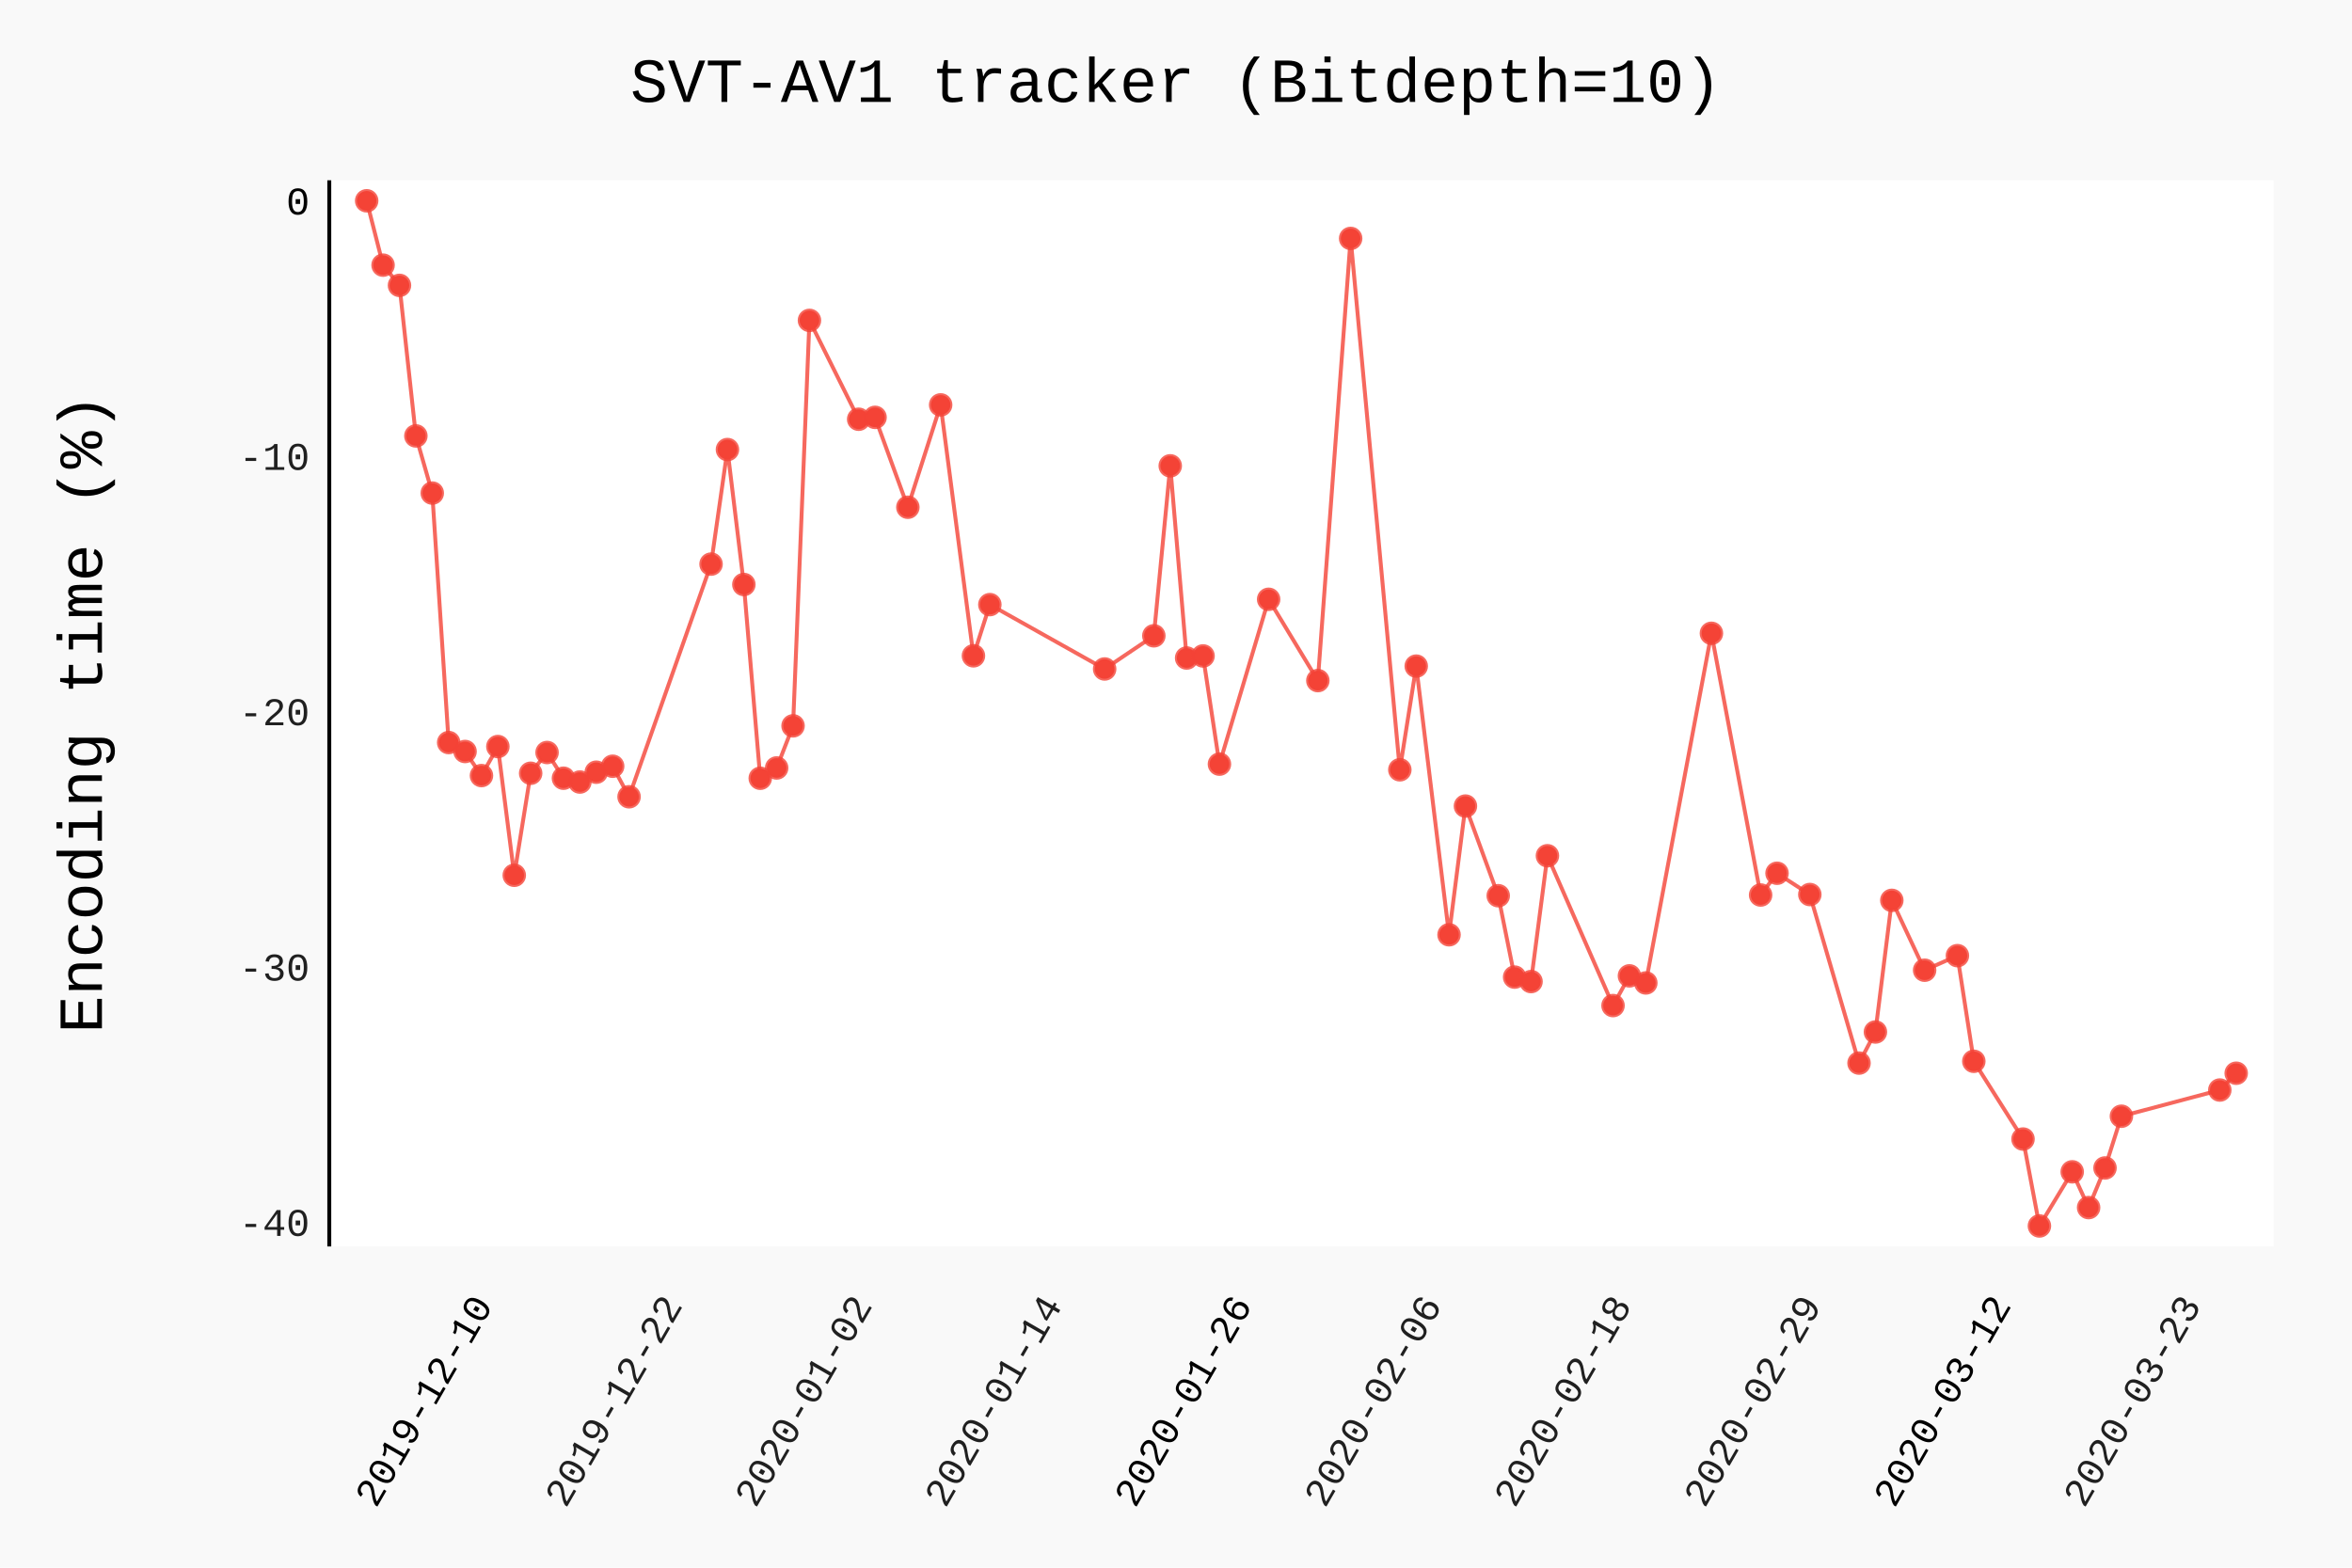
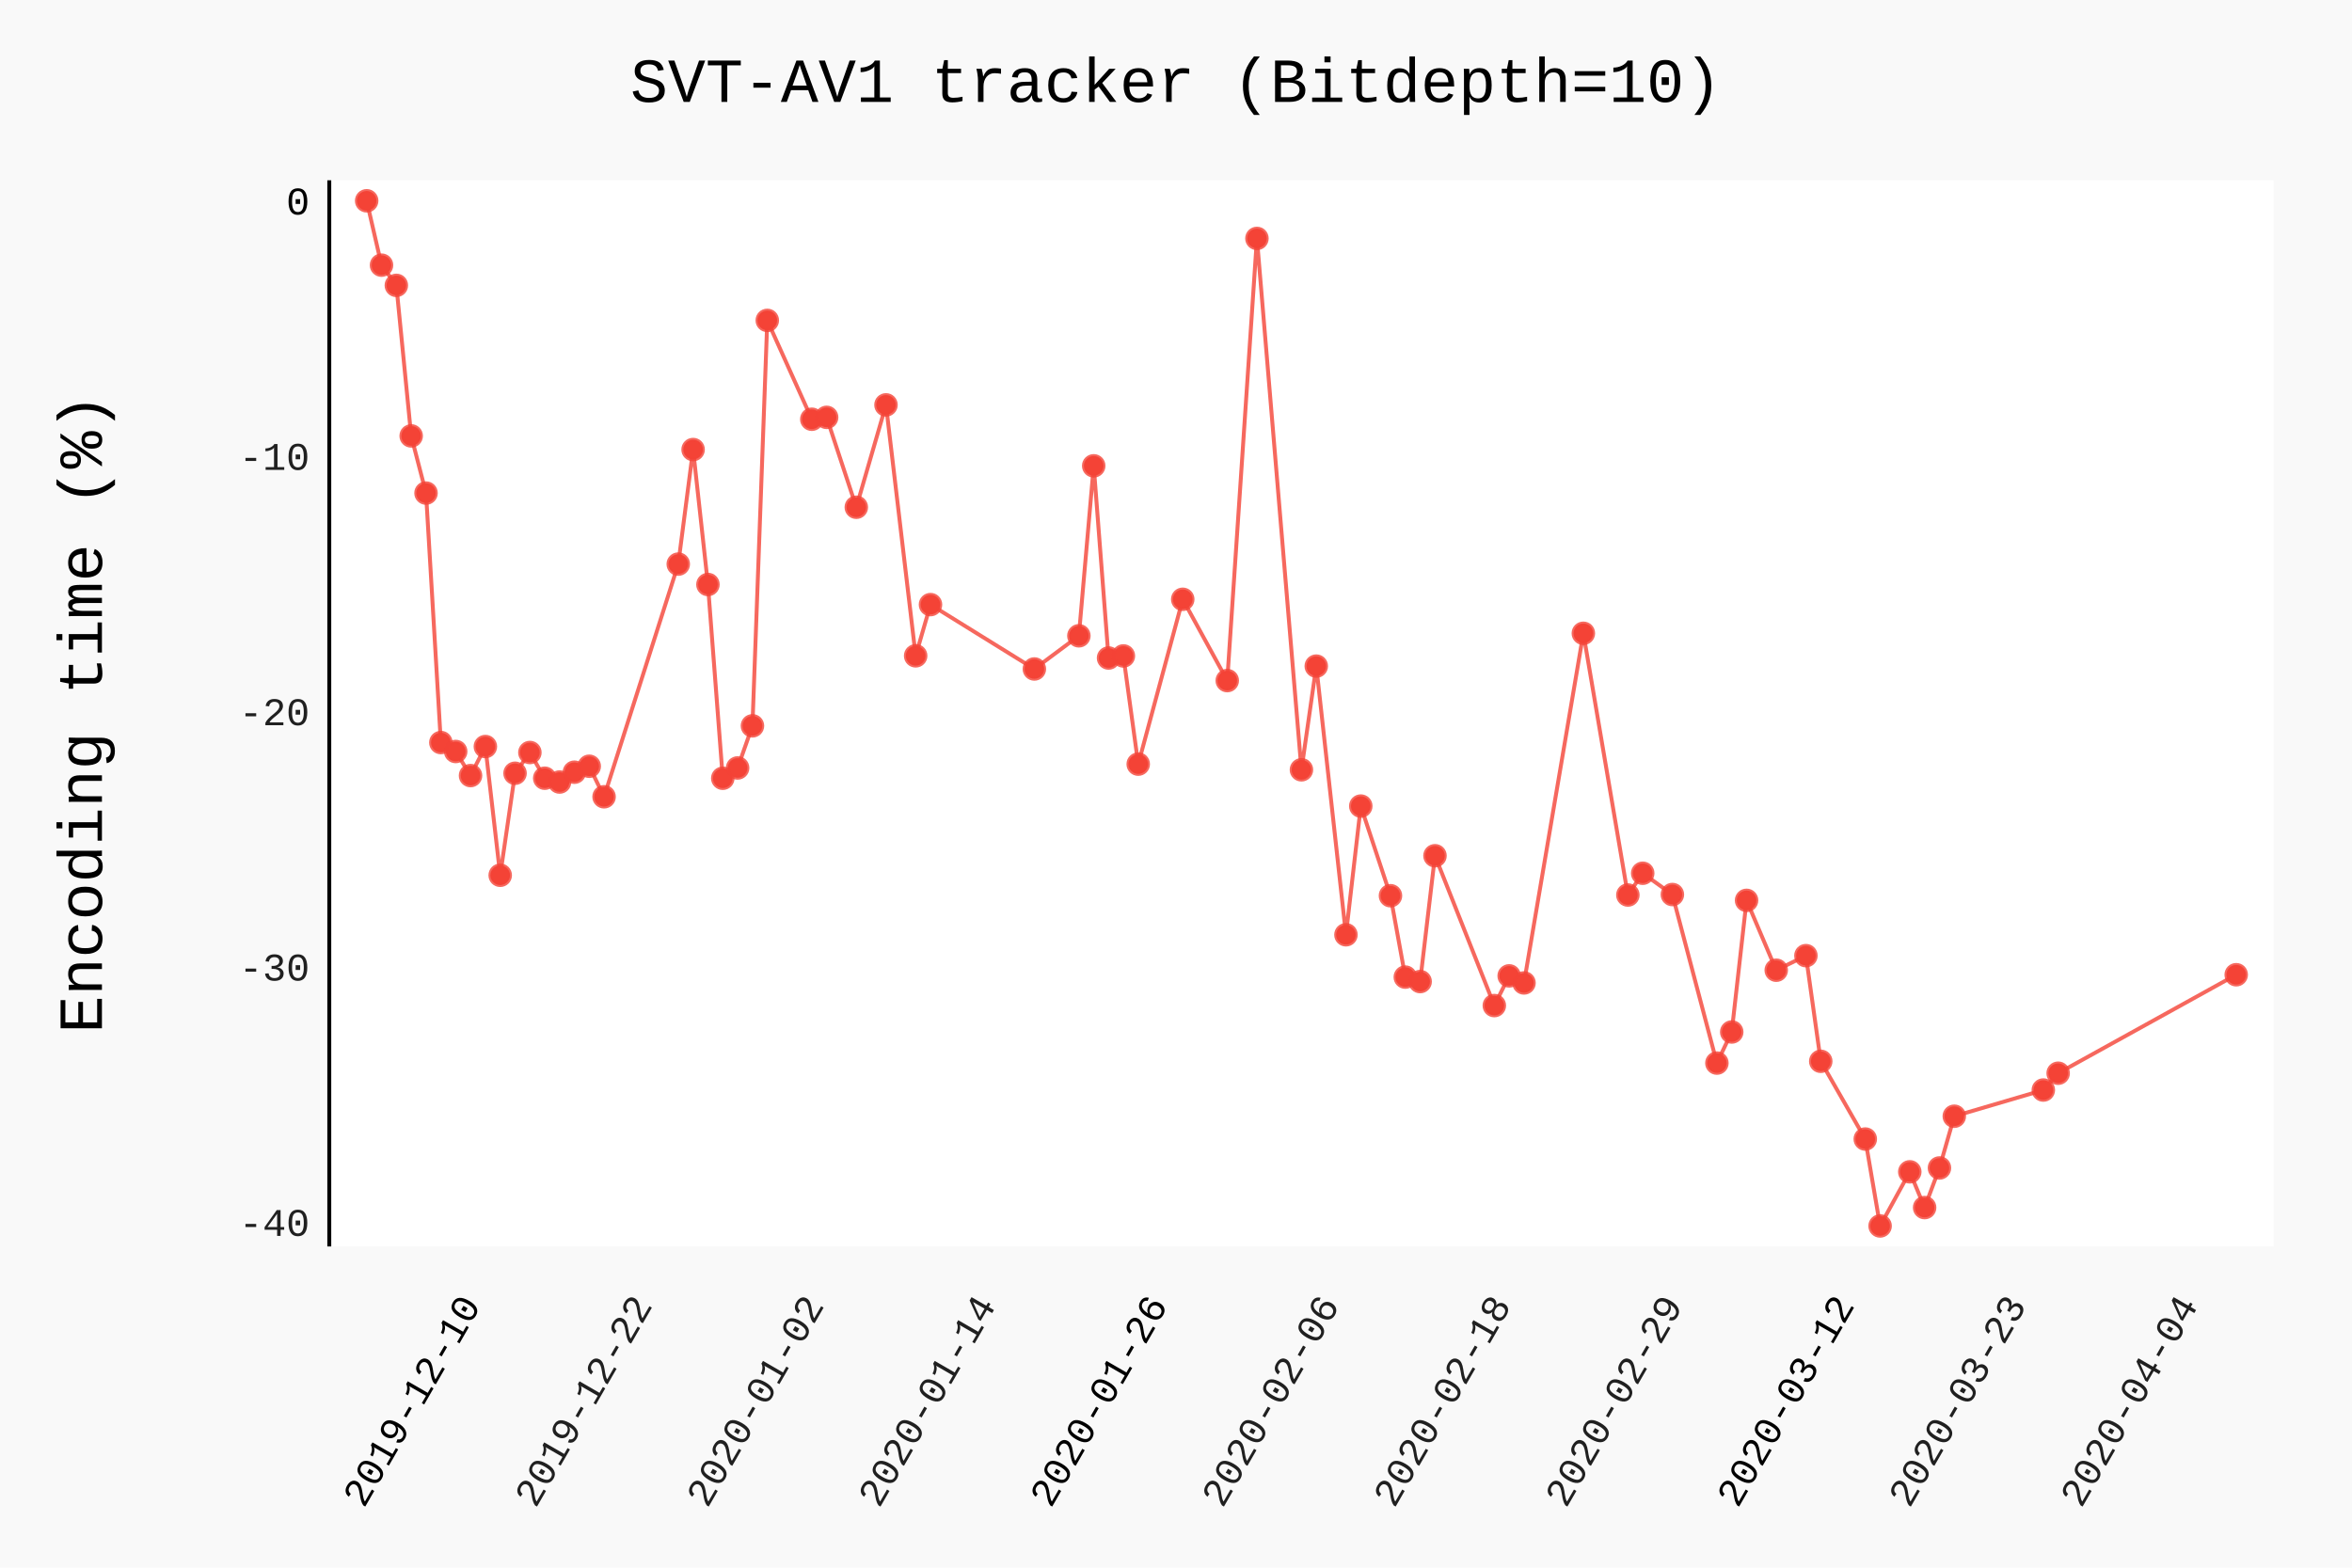
- <svg xmlns="http://www.w3.org/2000/svg" class="pygal-chart" id="chart-12b50d7c-4cac-4eda-8a68-0b302e6414f7" viewBox="0 0 600 400">
+ <svg xmlns="http://www.w3.org/2000/svg" class="pygal-chart" id="chart-d92d346e-2b85-4e6b-a8ec-735ac095affe" viewBox="0 0 600 400">
  <defs>
-     <style type="text/css">#chart-12b50d7c-4cac-4eda-8a68-0b302e6414f7{-webkit-user-select:none;-webkit-font-smoothing:antialiased;font-family:Consolas,"Liberation Mono",Menlo,Courier,monospace}#chart-12b50d7c-4cac-4eda-8a68-0b302e6414f7 .title{font-family:Consolas,"Liberation Mono",Menlo,Courier,monospace;font-size:16px}#chart-12b50d7c-4cac-4eda-8a68-0b302e6414f7 .legends .legend text{font-family:Consolas,"Liberation Mono",Menlo,Courier,monospace;font-size:14px}#chart-12b50d7c-4cac-4eda-8a68-0b302e6414f7 .axis text{font-family:Consolas,"Liberation Mono",Menlo,Courier,monospace;font-size:10px}#chart-12b50d7c-4cac-4eda-8a68-0b302e6414f7 .axis text.major{font-family:Consolas,"Liberation Mono",Menlo,Courier,monospace;font-size:10px}#chart-12b50d7c-4cac-4eda-8a68-0b302e6414f7 .text-overlay text.value{font-family:Consolas,"Liberation Mono",Menlo,Courier,monospace;font-size:16px}#chart-12b50d7c-4cac-4eda-8a68-0b302e6414f7 .text-overlay text.label{font-family:Consolas,"Liberation Mono",Menlo,Courier,monospace;font-size:10px}#chart-12b50d7c-4cac-4eda-8a68-0b302e6414f7 .tooltip{font-family:Consolas,"Liberation Mono",Menlo,Courier,monospace;font-size:14px}#chart-12b50d7c-4cac-4eda-8a68-0b302e6414f7 text.no_data{font-family:Consolas,"Liberation Mono",Menlo,Courier,monospace;font-size:64px}
- #chart-12b50d7c-4cac-4eda-8a68-0b302e6414f7{background-color:rgba(249,249,249,1)}#chart-12b50d7c-4cac-4eda-8a68-0b302e6414f7 path,#chart-12b50d7c-4cac-4eda-8a68-0b302e6414f7 line,#chart-12b50d7c-4cac-4eda-8a68-0b302e6414f7 rect,#chart-12b50d7c-4cac-4eda-8a68-0b302e6414f7 circle{-webkit-transition:150ms;-moz-transition:150ms;transition:150ms}#chart-12b50d7c-4cac-4eda-8a68-0b302e6414f7 .graph &gt; .background{fill:rgba(249,249,249,1)}#chart-12b50d7c-4cac-4eda-8a68-0b302e6414f7 .plot &gt; .background{fill:rgba(255,255,255,1)}#chart-12b50d7c-4cac-4eda-8a68-0b302e6414f7 .graph{fill:rgba(0,0,0,.87)}#chart-12b50d7c-4cac-4eda-8a68-0b302e6414f7 text.no_data{fill:rgba(0,0,0,1)}#chart-12b50d7c-4cac-4eda-8a68-0b302e6414f7 .title{fill:rgba(0,0,0,1)}#chart-12b50d7c-4cac-4eda-8a68-0b302e6414f7 .legends .legend text{fill:rgba(0,0,0,.87)}#chart-12b50d7c-4cac-4eda-8a68-0b302e6414f7 .legends .legend:hover text{fill:rgba(0,0,0,1)}#chart-12b50d7c-4cac-4eda-8a68-0b302e6414f7 .axis .line{stroke:rgba(0,0,0,1)}#chart-12b50d7c-4cac-4eda-8a68-0b302e6414f7 .axis .guide.line{stroke:rgba(0,0,0,.54)}#chart-12b50d7c-4cac-4eda-8a68-0b302e6414f7 .axis .major.line{stroke:rgba(0,0,0,.87)}#chart-12b50d7c-4cac-4eda-8a68-0b302e6414f7 .axis text.major{fill:rgba(0,0,0,1)}#chart-12b50d7c-4cac-4eda-8a68-0b302e6414f7 .axis.y .guides:hover .guide.line,#chart-12b50d7c-4cac-4eda-8a68-0b302e6414f7 .line-graph .axis.x .guides:hover .guide.line,#chart-12b50d7c-4cac-4eda-8a68-0b302e6414f7 .stackedline-graph .axis.x .guides:hover .guide.line,#chart-12b50d7c-4cac-4eda-8a68-0b302e6414f7 .xy-graph .axis.x .guides:hover .guide.line{stroke:rgba(0,0,0,1)}#chart-12b50d7c-4cac-4eda-8a68-0b302e6414f7 .axis .guides:hover text{fill:rgba(0,0,0,1)}#chart-12b50d7c-4cac-4eda-8a68-0b302e6414f7 .reactive{fill-opacity:.7;stroke-opacity:.8}#chart-12b50d7c-4cac-4eda-8a68-0b302e6414f7 .ci{stroke:rgba(0,0,0,.87)}#chart-12b50d7c-4cac-4eda-8a68-0b302e6414f7 .reactive.active,#chart-12b50d7c-4cac-4eda-8a68-0b302e6414f7 .active .reactive{fill-opacity:.8;stroke-opacity:.9;stroke-width:4}#chart-12b50d7c-4cac-4eda-8a68-0b302e6414f7 .ci .reactive.active{stroke-width:1.5}#chart-12b50d7c-4cac-4eda-8a68-0b302e6414f7 .series text{fill:rgba(0,0,0,1)}#chart-12b50d7c-4cac-4eda-8a68-0b302e6414f7 .tooltip rect{fill:rgba(255,255,255,1);stroke:rgba(0,0,0,1);-webkit-transition:opacity 150ms;-moz-transition:opacity 150ms;transition:opacity 150ms}#chart-12b50d7c-4cac-4eda-8a68-0b302e6414f7 .tooltip .label{fill:rgba(0,0,0,.87)}#chart-12b50d7c-4cac-4eda-8a68-0b302e6414f7 .tooltip .label{fill:rgba(0,0,0,.87)}#chart-12b50d7c-4cac-4eda-8a68-0b302e6414f7 .tooltip .legend{font-size:.8em;fill:rgba(0,0,0,.54)}#chart-12b50d7c-4cac-4eda-8a68-0b302e6414f7 .tooltip .x_label{font-size:.6em;fill:rgba(0,0,0,1)}#chart-12b50d7c-4cac-4eda-8a68-0b302e6414f7 .tooltip .xlink{font-size:.5em;text-decoration:underline}#chart-12b50d7c-4cac-4eda-8a68-0b302e6414f7 .tooltip .value{font-size:1.5em}#chart-12b50d7c-4cac-4eda-8a68-0b302e6414f7 .bound{font-size:.5em}#chart-12b50d7c-4cac-4eda-8a68-0b302e6414f7 .max-value{font-size:.75em;fill:rgba(0,0,0,.54)}#chart-12b50d7c-4cac-4eda-8a68-0b302e6414f7 .map-element{fill:rgba(255,255,255,1);stroke:rgba(0,0,0,.54) !important}#chart-12b50d7c-4cac-4eda-8a68-0b302e6414f7 .map-element .reactive{fill-opacity:inherit;stroke-opacity:inherit}#chart-12b50d7c-4cac-4eda-8a68-0b302e6414f7 .color-0,#chart-12b50d7c-4cac-4eda-8a68-0b302e6414f7 .color-0 a:visited{stroke:#F44336;fill:#F44336}#chart-12b50d7c-4cac-4eda-8a68-0b302e6414f7 .text-overlay .color-0 text{fill:black}
- #chart-12b50d7c-4cac-4eda-8a68-0b302e6414f7 text.no_data{text-anchor:middle}#chart-12b50d7c-4cac-4eda-8a68-0b302e6414f7 .guide.line{fill:none}#chart-12b50d7c-4cac-4eda-8a68-0b302e6414f7 .centered{text-anchor:middle}#chart-12b50d7c-4cac-4eda-8a68-0b302e6414f7 .title{text-anchor:middle}#chart-12b50d7c-4cac-4eda-8a68-0b302e6414f7 .legends .legend text{fill-opacity:1}#chart-12b50d7c-4cac-4eda-8a68-0b302e6414f7 .axis.x text{text-anchor:middle}#chart-12b50d7c-4cac-4eda-8a68-0b302e6414f7 .axis.x:not(.web) text[transform]{text-anchor:start}#chart-12b50d7c-4cac-4eda-8a68-0b302e6414f7 .axis.x:not(.web) text[transform].backwards{text-anchor:end}#chart-12b50d7c-4cac-4eda-8a68-0b302e6414f7 .axis.y text{text-anchor:end}#chart-12b50d7c-4cac-4eda-8a68-0b302e6414f7 .axis.y text[transform].backwards{text-anchor:start}#chart-12b50d7c-4cac-4eda-8a68-0b302e6414f7 .axis.y2 text{text-anchor:start}#chart-12b50d7c-4cac-4eda-8a68-0b302e6414f7 .axis.y2 text[transform].backwards{text-anchor:end}#chart-12b50d7c-4cac-4eda-8a68-0b302e6414f7 .axis .guide.line{stroke-dasharray:4,4}#chart-12b50d7c-4cac-4eda-8a68-0b302e6414f7 .axis .major.guide.line{stroke-dasharray:6,6}#chart-12b50d7c-4cac-4eda-8a68-0b302e6414f7 .horizontal .axis.y .guide.line,#chart-12b50d7c-4cac-4eda-8a68-0b302e6414f7 .horizontal .axis.y2 .guide.line,#chart-12b50d7c-4cac-4eda-8a68-0b302e6414f7 .vertical .axis.x .guide.line{opacity:0}#chart-12b50d7c-4cac-4eda-8a68-0b302e6414f7 .horizontal .axis.always_show .guide.line,#chart-12b50d7c-4cac-4eda-8a68-0b302e6414f7 .vertical .axis.always_show .guide.line{opacity:1 !important}#chart-12b50d7c-4cac-4eda-8a68-0b302e6414f7 .axis.y .guides:hover .guide.line,#chart-12b50d7c-4cac-4eda-8a68-0b302e6414f7 .axis.y2 .guides:hover .guide.line,#chart-12b50d7c-4cac-4eda-8a68-0b302e6414f7 .axis.x .guides:hover .guide.line{opacity:1}#chart-12b50d7c-4cac-4eda-8a68-0b302e6414f7 .axis .guides:hover text{opacity:1}#chart-12b50d7c-4cac-4eda-8a68-0b302e6414f7 .nofill{fill:none}#chart-12b50d7c-4cac-4eda-8a68-0b302e6414f7 .subtle-fill{fill-opacity:.2}#chart-12b50d7c-4cac-4eda-8a68-0b302e6414f7 .dot{stroke-width:1px;fill-opacity:1}#chart-12b50d7c-4cac-4eda-8a68-0b302e6414f7 .dot.active{stroke-width:5px}#chart-12b50d7c-4cac-4eda-8a68-0b302e6414f7 .dot.negative{fill:transparent}#chart-12b50d7c-4cac-4eda-8a68-0b302e6414f7 text,#chart-12b50d7c-4cac-4eda-8a68-0b302e6414f7 tspan{stroke:none !important}#chart-12b50d7c-4cac-4eda-8a68-0b302e6414f7 .series text.active{opacity:1}#chart-12b50d7c-4cac-4eda-8a68-0b302e6414f7 .tooltip rect{fill-opacity:.95;stroke-width:.5}#chart-12b50d7c-4cac-4eda-8a68-0b302e6414f7 .tooltip text{fill-opacity:1}#chart-12b50d7c-4cac-4eda-8a68-0b302e6414f7 .showable{visibility:hidden}#chart-12b50d7c-4cac-4eda-8a68-0b302e6414f7 .showable.shown{visibility:visible}#chart-12b50d7c-4cac-4eda-8a68-0b302e6414f7 .gauge-background{fill:rgba(229,229,229,1);stroke:none}#chart-12b50d7c-4cac-4eda-8a68-0b302e6414f7 .bg-lines{stroke:rgba(249,249,249,1);stroke-width:2px}</style>
+     <style type="text/css">#chart-d92d346e-2b85-4e6b-a8ec-735ac095affe{-webkit-user-select:none;-webkit-font-smoothing:antialiased;font-family:Consolas,"Liberation Mono",Menlo,Courier,monospace}#chart-d92d346e-2b85-4e6b-a8ec-735ac095affe .title{font-family:Consolas,"Liberation Mono",Menlo,Courier,monospace;font-size:16px}#chart-d92d346e-2b85-4e6b-a8ec-735ac095affe .legends .legend text{font-family:Consolas,"Liberation Mono",Menlo,Courier,monospace;font-size:14px}#chart-d92d346e-2b85-4e6b-a8ec-735ac095affe .axis text{font-family:Consolas,"Liberation Mono",Menlo,Courier,monospace;font-size:10px}#chart-d92d346e-2b85-4e6b-a8ec-735ac095affe .axis text.major{font-family:Consolas,"Liberation Mono",Menlo,Courier,monospace;font-size:10px}#chart-d92d346e-2b85-4e6b-a8ec-735ac095affe .text-overlay text.value{font-family:Consolas,"Liberation Mono",Menlo,Courier,monospace;font-size:16px}#chart-d92d346e-2b85-4e6b-a8ec-735ac095affe .text-overlay text.label{font-family:Consolas,"Liberation Mono",Menlo,Courier,monospace;font-size:10px}#chart-d92d346e-2b85-4e6b-a8ec-735ac095affe .tooltip{font-family:Consolas,"Liberation Mono",Menlo,Courier,monospace;font-size:14px}#chart-d92d346e-2b85-4e6b-a8ec-735ac095affe text.no_data{font-family:Consolas,"Liberation Mono",Menlo,Courier,monospace;font-size:64px}
+ #chart-d92d346e-2b85-4e6b-a8ec-735ac095affe{background-color:rgba(249,249,249,1)}#chart-d92d346e-2b85-4e6b-a8ec-735ac095affe path,#chart-d92d346e-2b85-4e6b-a8ec-735ac095affe line,#chart-d92d346e-2b85-4e6b-a8ec-735ac095affe rect,#chart-d92d346e-2b85-4e6b-a8ec-735ac095affe circle{-webkit-transition:150ms;-moz-transition:150ms;transition:150ms}#chart-d92d346e-2b85-4e6b-a8ec-735ac095affe .graph &gt; .background{fill:rgba(249,249,249,1)}#chart-d92d346e-2b85-4e6b-a8ec-735ac095affe .plot &gt; .background{fill:rgba(255,255,255,1)}#chart-d92d346e-2b85-4e6b-a8ec-735ac095affe .graph{fill:rgba(0,0,0,.87)}#chart-d92d346e-2b85-4e6b-a8ec-735ac095affe text.no_data{fill:rgba(0,0,0,1)}#chart-d92d346e-2b85-4e6b-a8ec-735ac095affe .title{fill:rgba(0,0,0,1)}#chart-d92d346e-2b85-4e6b-a8ec-735ac095affe .legends .legend text{fill:rgba(0,0,0,.87)}#chart-d92d346e-2b85-4e6b-a8ec-735ac095affe .legends .legend:hover text{fill:rgba(0,0,0,1)}#chart-d92d346e-2b85-4e6b-a8ec-735ac095affe .axis .line{stroke:rgba(0,0,0,1)}#chart-d92d346e-2b85-4e6b-a8ec-735ac095affe .axis .guide.line{stroke:rgba(0,0,0,.54)}#chart-d92d346e-2b85-4e6b-a8ec-735ac095affe .axis .major.line{stroke:rgba(0,0,0,.87)}#chart-d92d346e-2b85-4e6b-a8ec-735ac095affe .axis text.major{fill:rgba(0,0,0,1)}#chart-d92d346e-2b85-4e6b-a8ec-735ac095affe .axis.y .guides:hover .guide.line,#chart-d92d346e-2b85-4e6b-a8ec-735ac095affe .line-graph .axis.x .guides:hover .guide.line,#chart-d92d346e-2b85-4e6b-a8ec-735ac095affe .stackedline-graph .axis.x .guides:hover .guide.line,#chart-d92d346e-2b85-4e6b-a8ec-735ac095affe .xy-graph .axis.x .guides:hover .guide.line{stroke:rgba(0,0,0,1)}#chart-d92d346e-2b85-4e6b-a8ec-735ac095affe .axis .guides:hover text{fill:rgba(0,0,0,1)}#chart-d92d346e-2b85-4e6b-a8ec-735ac095affe .reactive{fill-opacity:.7;stroke-opacity:.8}#chart-d92d346e-2b85-4e6b-a8ec-735ac095affe .ci{stroke:rgba(0,0,0,.87)}#chart-d92d346e-2b85-4e6b-a8ec-735ac095affe .reactive.active,#chart-d92d346e-2b85-4e6b-a8ec-735ac095affe .active .reactive{fill-opacity:.8;stroke-opacity:.9;stroke-width:4}#chart-d92d346e-2b85-4e6b-a8ec-735ac095affe .ci .reactive.active{stroke-width:1.5}#chart-d92d346e-2b85-4e6b-a8ec-735ac095affe .series text{fill:rgba(0,0,0,1)}#chart-d92d346e-2b85-4e6b-a8ec-735ac095affe .tooltip rect{fill:rgba(255,255,255,1);stroke:rgba(0,0,0,1);-webkit-transition:opacity 150ms;-moz-transition:opacity 150ms;transition:opacity 150ms}#chart-d92d346e-2b85-4e6b-a8ec-735ac095affe .tooltip .label{fill:rgba(0,0,0,.87)}#chart-d92d346e-2b85-4e6b-a8ec-735ac095affe .tooltip .label{fill:rgba(0,0,0,.87)}#chart-d92d346e-2b85-4e6b-a8ec-735ac095affe .tooltip .legend{font-size:.8em;fill:rgba(0,0,0,.54)}#chart-d92d346e-2b85-4e6b-a8ec-735ac095affe .tooltip .x_label{font-size:.6em;fill:rgba(0,0,0,1)}#chart-d92d346e-2b85-4e6b-a8ec-735ac095affe .tooltip .xlink{font-size:.5em;text-decoration:underline}#chart-d92d346e-2b85-4e6b-a8ec-735ac095affe .tooltip .value{font-size:1.5em}#chart-d92d346e-2b85-4e6b-a8ec-735ac095affe .bound{font-size:.5em}#chart-d92d346e-2b85-4e6b-a8ec-735ac095affe .max-value{font-size:.75em;fill:rgba(0,0,0,.54)}#chart-d92d346e-2b85-4e6b-a8ec-735ac095affe .map-element{fill:rgba(255,255,255,1);stroke:rgba(0,0,0,.54) !important}#chart-d92d346e-2b85-4e6b-a8ec-735ac095affe .map-element .reactive{fill-opacity:inherit;stroke-opacity:inherit}#chart-d92d346e-2b85-4e6b-a8ec-735ac095affe .color-0,#chart-d92d346e-2b85-4e6b-a8ec-735ac095affe .color-0 a:visited{stroke:#F44336;fill:#F44336}#chart-d92d346e-2b85-4e6b-a8ec-735ac095affe .text-overlay .color-0 text{fill:black}
+ #chart-d92d346e-2b85-4e6b-a8ec-735ac095affe text.no_data{text-anchor:middle}#chart-d92d346e-2b85-4e6b-a8ec-735ac095affe .guide.line{fill:none}#chart-d92d346e-2b85-4e6b-a8ec-735ac095affe .centered{text-anchor:middle}#chart-d92d346e-2b85-4e6b-a8ec-735ac095affe .title{text-anchor:middle}#chart-d92d346e-2b85-4e6b-a8ec-735ac095affe .legends .legend text{fill-opacity:1}#chart-d92d346e-2b85-4e6b-a8ec-735ac095affe .axis.x text{text-anchor:middle}#chart-d92d346e-2b85-4e6b-a8ec-735ac095affe .axis.x:not(.web) text[transform]{text-anchor:start}#chart-d92d346e-2b85-4e6b-a8ec-735ac095affe .axis.x:not(.web) text[transform].backwards{text-anchor:end}#chart-d92d346e-2b85-4e6b-a8ec-735ac095affe .axis.y text{text-anchor:end}#chart-d92d346e-2b85-4e6b-a8ec-735ac095affe .axis.y text[transform].backwards{text-anchor:start}#chart-d92d346e-2b85-4e6b-a8ec-735ac095affe .axis.y2 text{text-anchor:start}#chart-d92d346e-2b85-4e6b-a8ec-735ac095affe .axis.y2 text[transform].backwards{text-anchor:end}#chart-d92d346e-2b85-4e6b-a8ec-735ac095affe .axis .guide.line{stroke-dasharray:4,4}#chart-d92d346e-2b85-4e6b-a8ec-735ac095affe .axis .major.guide.line{stroke-dasharray:6,6}#chart-d92d346e-2b85-4e6b-a8ec-735ac095affe .horizontal .axis.y .guide.line,#chart-d92d346e-2b85-4e6b-a8ec-735ac095affe .horizontal .axis.y2 .guide.line,#chart-d92d346e-2b85-4e6b-a8ec-735ac095affe .vertical .axis.x .guide.line{opacity:0}#chart-d92d346e-2b85-4e6b-a8ec-735ac095affe .horizontal .axis.always_show .guide.line,#chart-d92d346e-2b85-4e6b-a8ec-735ac095affe .vertical .axis.always_show .guide.line{opacity:1 !important}#chart-d92d346e-2b85-4e6b-a8ec-735ac095affe .axis.y .guides:hover .guide.line,#chart-d92d346e-2b85-4e6b-a8ec-735ac095affe .axis.y2 .guides:hover .guide.line,#chart-d92d346e-2b85-4e6b-a8ec-735ac095affe .axis.x .guides:hover .guide.line{opacity:1}#chart-d92d346e-2b85-4e6b-a8ec-735ac095affe .axis .guides:hover text{opacity:1}#chart-d92d346e-2b85-4e6b-a8ec-735ac095affe .nofill{fill:none}#chart-d92d346e-2b85-4e6b-a8ec-735ac095affe .subtle-fill{fill-opacity:.2}#chart-d92d346e-2b85-4e6b-a8ec-735ac095affe .dot{stroke-width:1px;fill-opacity:1}#chart-d92d346e-2b85-4e6b-a8ec-735ac095affe .dot.active{stroke-width:5px}#chart-d92d346e-2b85-4e6b-a8ec-735ac095affe .dot.negative{fill:transparent}#chart-d92d346e-2b85-4e6b-a8ec-735ac095affe text,#chart-d92d346e-2b85-4e6b-a8ec-735ac095affe tspan{stroke:none !important}#chart-d92d346e-2b85-4e6b-a8ec-735ac095affe .series text.active{opacity:1}#chart-d92d346e-2b85-4e6b-a8ec-735ac095affe .tooltip rect{fill-opacity:.95;stroke-width:.5}#chart-d92d346e-2b85-4e6b-a8ec-735ac095affe .tooltip text{fill-opacity:1}#chart-d92d346e-2b85-4e6b-a8ec-735ac095affe .showable{visibility:hidden}#chart-d92d346e-2b85-4e6b-a8ec-735ac095affe .showable.shown{visibility:visible}#chart-d92d346e-2b85-4e6b-a8ec-735ac095affe .gauge-background{fill:rgba(229,229,229,1);stroke:none}#chart-d92d346e-2b85-4e6b-a8ec-735ac095affe .bg-lines{stroke:rgba(249,249,249,1);stroke-width:2px}</style>
  </defs>
  <g class="graph datetimeline-graph vertical">
    <rect class="background" height="400" width="600" x="0" y="0" />
    <g class="plot" transform="translate(84, 46)">
      <rect class="background" height="272.038" width="496.0" x="0" y="0" />
      <g class="axis y">
        <g class="guides">
          <text class="" x="-5" y="269.34">-40</text>
        </g>
        <g class="guides">
          <text class="" x="-5" y="204.188">-30</text>
        </g>
        <g class="guides">
          <text class="" x="-5" y="139.036">-20</text>
        </g>
        <g class="guides">
          <text class="" x="-5" y="73.884">-10</text>
        </g>
        <g class="guides">
          <text class="major" x="-5" y="8.732">0</text>
        </g>
      </g>
      <g class="axis x">
        <path class="line" d="M0 0 v272.038" />
        <g class="guides">
-           <path class="major guide line" d="M41.922 0 v272.038" />
-           <text class="major backwards" transform="rotate(300 41.92213 287.0385)" x="41.922" y="287.038">2019-12-10</text>
-         </g>
-         <g class="guides">
-           <path class="guide line" d="M90.343 0 v272.038" />
-           <text class="backwards" transform="rotate(300 90.34268 287.0385)" x="90.343" y="287.038">2019-12-22</text>
-         </g>
-         <g class="guides">
-           <path class="guide line" d="M138.763 0 v272.038" />
-           <text class="backwards" transform="rotate(300 138.7632 287.0385)" x="138.763" y="287.038">2020-01-02</text>
-         </g>
-         <g class="guides">
-           <path class="guide line" d="M187.184 0 v272.038" />
-           <text class="backwards" transform="rotate(300 187.1838 287.0385)" x="187.184" y="287.038">2020-01-14</text>
-         </g>
-         <g class="guides">
-           <path class="major guide line" d="M235.604 0 v272.038" />
-           <text class="major backwards" transform="rotate(300 235.6043 287.0385)" x="235.604" y="287.038">2020-01-26</text>
-         </g>
-         <g class="guides">
-           <path class="guide line" d="M284.025 0 v272.038" />
-           <text class="backwards" transform="rotate(300 284.0249 287.0385)" x="284.025" y="287.038">2020-02-06</text>
-         </g>
-         <g class="guides">
-           <path class="guide line" d="M332.445 0 v272.038" />
-           <text class="backwards" transform="rotate(300 332.4454 287.0385)" x="332.445" y="287.038">2020-02-18</text>
-         </g>
-         <g class="guides">
-           <path class="guide line" d="M380.866 0 v272.038" />
-           <text class="backwards" transform="rotate(300 380.866 287.0385)" x="380.866" y="287.038">2020-02-29</text>
-         </g>
-         <g class="guides">
-           <path class="major guide line" d="M429.287 0 v272.038" />
-           <text class="major backwards" transform="rotate(300 429.2865 287.0385)" x="429.287" y="287.038">2020-03-12</text>
-         </g>
-         <g class="guides">
-           <path class="guide line" d="M477.707 0 v272.038" />
-           <text class="backwards" transform="rotate(300 477.7071 287.0385)" x="477.707" y="287.038">2020-03-23</text>
+           <path class="major guide line" d="M38.838 0 v272.038" />
+           <text class="major backwards" transform="rotate(300 38.83797 287.0385)" x="38.838" y="287.038">2019-12-10</text>
+         </g>
+         <g class="guides">
+           <path class="guide line" d="M82.647 0 v272.038" />
+           <text class="backwards" transform="rotate(300 82.64704 287.0385)" x="82.647" y="287.038">2019-12-22</text>
+         </g>
+         <g class="guides">
+           <path class="guide line" d="M126.456 0 v272.038" />
+           <text class="backwards" transform="rotate(300 126.4561 287.0385)" x="126.456" y="287.038">2020-01-02</text>
+         </g>
+         <g class="guides">
+           <path class="guide line" d="M170.265 0 v272.038" />
+           <text class="backwards" transform="rotate(300 170.2652 287.0385)" x="170.265" y="287.038">2020-01-14</text>
+         </g>
+         <g class="guides">
+           <path class="major guide line" d="M214.074 0 v272.038" />
+           <text class="major backwards" transform="rotate(300 214.0743 287.0385)" x="214.074" y="287.038">2020-01-26</text>
+         </g>
+         <g class="guides">
+           <path class="guide line" d="M257.883 0 v272.038" />
+           <text class="backwards" transform="rotate(300 257.8833 287.0385)" x="257.883" y="287.038">2020-02-06</text>
+         </g>
+         <g class="guides">
+           <path class="guide line" d="M301.692 0 v272.038" />
+           <text class="backwards" transform="rotate(300 301.6924 287.0385)" x="301.692" y="287.038">2020-02-18</text>
+         </g>
+         <g class="guides">
+           <path class="guide line" d="M345.501 0 v272.038" />
+           <text class="backwards" transform="rotate(300 345.5015 287.0385)" x="345.501" y="287.038">2020-02-29</text>
+         </g>
+         <g class="guides">
+           <path class="major guide line" d="M389.311 0 v272.038" />
+           <text class="major backwards" transform="rotate(300 389.3105 287.0385)" x="389.311" y="287.038">2020-03-12</text>
+         </g>
+         <g class="guides">
+           <path class="guide line" d="M433.12 0 v272.038" />
+           <text class="backwards" transform="rotate(300 433.1196 287.0385)" x="433.12" y="287.038">2020-03-23</text>
+         </g>
+         <g class="guides">
+           <path class="guide line" d="M476.929 0 v272.038" />
+           <text class="backwards" transform="rotate(300 476.9287 287.0385)" x="476.929" y="287.038">2020-04-04</text>
        </g>
      </g>
      <g class="series serie-0 color-0">
-         <path class="line reactive nofill" d="M9.538 5.232 L13.722 21.654 17.906 26.815 22.089 65.224 26.273 79.811 30.456 143.464 34.64 145.747 38.823 151.893 43.007 144.482 47.19 177.328 51.374 151.3 55.557 146.005 59.741 152.565 63.924 153.539 68.108 151.031 72.291 149.509 76.475 157.3 97.393 97.935 101.576 68.705 105.76 103.14 109.943 152.576 114.127 149.945 118.31 139.199 122.494 35.748 135.045 60.97 139.228 60.489 147.595 83.427 155.962 57.309 164.329 121.332 168.513 108.268 197.798 124.69 210.348 116.227 214.532 72.859 218.715 121.892 222.899 121.365 227.082 148.972 239.633 106.913 252.184 127.657 260.551 14.837 273.101 150.416 277.285 123.963 285.652 192.508 289.835 159.674 298.202 182.544 302.386 203.311 306.57 204.452 310.753 172.346 327.487 210.576 331.671 202.997 335.854 204.799 352.588 115.589 365.139 182.365 369.323 176.813 377.69 182.242 390.24 225.252 394.424 217.315 398.607 183.731 406.974 201.553 415.341 197.836 419.525 224.793 432.076 244.63 436.259 266.807 444.626 252.993 448.81 262.116 452.993 252.008 457.177 238.809 482.278 232.126 486.462 227.838" />
+         <path class="line reactive nofill" d="M9.538 5.232 L13.324 21.654 17.109 26.815 20.894 65.224 24.679 79.811 28.464 143.464 32.249 145.747 36.034 151.893 39.819 144.482 43.604 177.328 47.389 151.3 51.175 146.005 54.96 152.565 58.745 153.539 62.53 151.031 66.315 149.509 70.1 157.3 89.026 97.935 92.811 68.705 96.596 103.14 100.381 152.576 104.166 149.945 107.951 139.199 111.736 35.748 123.092 60.97 126.877 60.489 134.447 83.427 142.017 57.309 149.587 121.332 153.372 108.268 179.868 124.69 191.223 116.227 195.009 72.859 198.794 121.892 202.579 121.365 206.364 148.972 217.719 106.913 229.074 127.657 236.645 14.837 248 150.416 251.785 123.963 259.355 192.508 263.14 159.674 270.711 182.544 274.496 203.311 278.281 204.452 282.066 172.346 297.206 210.576 300.991 202.997 304.777 204.799 319.917 115.589 331.272 182.365 335.057 176.813 342.628 182.242 353.983 225.252 357.768 217.315 361.553 183.731 369.123 201.553 376.694 197.836 380.479 224.793 391.834 244.63 395.619 266.807 403.189 252.993 406.974 262.116 410.759 252.008 414.545 238.809 437.255 232.126 441.04 227.838 486.462 202.706" />
      </g>
    </g>
    <g class="titles">
      <text class="title plot_title" x="300.0" y="26">SVT-AV1 tracker (Bitdepth=10)</text>
      <text class="title" transform="rotate(-90 0 182.0192)" x="0" y="208.019">Encoding time (%)</text>
    </g>
    <g class="plot overlay" transform="translate(84, 46)">
      <g class="series serie-0 color-0">
        <g class="dots">
          <circle class="dot reactive tooltip-trigger" cx="9.538" cy="5.232" r="2.5" />
        </g>
        <g class="dots">
-           <circle class="dot reactive tooltip-trigger" cx="13.722" cy="21.654" r="2.5" />
-         </g>
-         <g class="dots">
-           <circle class="dot reactive tooltip-trigger" cx="17.906" cy="26.815" r="2.5" />
-         </g>
-         <g class="dots">
-           <circle class="dot reactive tooltip-trigger" cx="22.089" cy="65.224" r="2.5" />
-         </g>
-         <g class="dots">
-           <circle class="dot reactive tooltip-trigger" cx="26.273" cy="79.811" r="2.5" />
-         </g>
-         <g class="dots">
-           <circle class="dot reactive tooltip-trigger" cx="30.456" cy="143.464" r="2.5" />
-         </g>
-         <g class="dots">
-           <circle class="dot reactive tooltip-trigger" cx="34.64" cy="145.747" r="2.5" />
-         </g>
-         <g class="dots">
-           <circle class="dot reactive tooltip-trigger" cx="38.823" cy="151.893" r="2.5" />
-         </g>
-         <g class="dots">
-           <circle class="dot reactive tooltip-trigger" cx="43.007" cy="144.482" r="2.5" />
-         </g>
-         <g class="dots">
-           <circle class="dot reactive tooltip-trigger" cx="47.19" cy="177.328" r="2.5" />
-         </g>
-         <g class="dots">
-           <circle class="dot reactive tooltip-trigger" cx="51.374" cy="151.3" r="2.5" />
-         </g>
-         <g class="dots">
-           <circle class="dot reactive tooltip-trigger" cx="55.557" cy="146.005" r="2.5" />
-         </g>
-         <g class="dots">
-           <circle class="dot reactive tooltip-trigger" cx="59.741" cy="152.565" r="2.5" />
-         </g>
-         <g class="dots">
-           <circle class="dot reactive tooltip-trigger" cx="63.924" cy="153.539" r="2.5" />
-         </g>
-         <g class="dots">
-           <circle class="dot reactive tooltip-trigger" cx="68.108" cy="151.031" r="2.5" />
-         </g>
-         <g class="dots">
-           <circle class="dot reactive tooltip-trigger" cx="72.291" cy="149.509" r="2.5" />
-         </g>
-         <g class="dots">
-           <circle class="dot reactive tooltip-trigger" cx="76.475" cy="157.3" r="2.5" />
-         </g>
-         <g class="dots">
-           <circle class="dot reactive tooltip-trigger" cx="97.393" cy="97.935" r="2.5" />
-         </g>
-         <g class="dots">
-           <circle class="dot reactive tooltip-trigger" cx="101.576" cy="68.705" r="2.5" />
-         </g>
-         <g class="dots">
-           <circle class="dot reactive tooltip-trigger" cx="105.76" cy="103.14" r="2.5" />
-         </g>
-         <g class="dots">
-           <circle class="dot reactive tooltip-trigger" cx="109.943" cy="152.576" r="2.5" />
-         </g>
-         <g class="dots">
-           <circle class="dot reactive tooltip-trigger" cx="114.127" cy="149.945" r="2.5" />
-         </g>
-         <g class="dots">
-           <circle class="dot reactive tooltip-trigger" cx="118.31" cy="139.199" r="2.5" />
-         </g>
-         <g class="dots">
-           <circle class="dot reactive tooltip-trigger" cx="122.494" cy="35.748" r="2.5" />
-         </g>
-         <g class="dots">
-           <circle class="dot reactive tooltip-trigger" cx="135.045" cy="60.97" r="2.5" />
-         </g>
-         <g class="dots">
-           <circle class="dot reactive tooltip-trigger" cx="139.228" cy="60.489" r="2.5" />
-         </g>
-         <g class="dots">
-           <circle class="dot reactive tooltip-trigger" cx="147.595" cy="83.427" r="2.5" />
-         </g>
-         <g class="dots">
-           <circle class="dot reactive tooltip-trigger" cx="155.962" cy="57.309" r="2.5" />
-         </g>
-         <g class="dots">
-           <circle class="dot reactive tooltip-trigger" cx="164.329" cy="121.332" r="2.5" />
-         </g>
-         <g class="dots">
-           <circle class="dot reactive tooltip-trigger" cx="168.513" cy="108.268" r="2.5" />
-         </g>
-         <g class="dots">
-           <circle class="dot reactive tooltip-trigger" cx="197.798" cy="124.69" r="2.5" />
-         </g>
-         <g class="dots">
-           <circle class="dot reactive tooltip-trigger" cx="210.348" cy="116.227" r="2.5" />
-         </g>
-         <g class="dots">
-           <circle class="dot reactive tooltip-trigger" cx="214.532" cy="72.859" r="2.5" />
-         </g>
-         <g class="dots">
-           <circle class="dot reactive tooltip-trigger" cx="218.715" cy="121.892" r="2.5" />
-         </g>
-         <g class="dots">
-           <circle class="dot reactive tooltip-trigger" cx="222.899" cy="121.365" r="2.5" />
-         </g>
-         <g class="dots">
-           <circle class="dot reactive tooltip-trigger" cx="227.082" cy="148.972" r="2.5" />
-         </g>
-         <g class="dots">
-           <circle class="dot reactive tooltip-trigger" cx="239.633" cy="106.913" r="2.5" />
-         </g>
-         <g class="dots">
-           <circle class="dot reactive tooltip-trigger" cx="252.184" cy="127.657" r="2.5" />
-         </g>
-         <g class="dots">
-           <circle class="dot reactive tooltip-trigger" cx="260.551" cy="14.837" r="2.5" />
-         </g>
-         <g class="dots">
-           <circle class="dot reactive tooltip-trigger" cx="273.101" cy="150.416" r="2.5" />
-         </g>
-         <g class="dots">
-           <circle class="dot reactive tooltip-trigger" cx="277.285" cy="123.963" r="2.5" />
-         </g>
-         <g class="dots">
-           <circle class="dot reactive tooltip-trigger" cx="285.652" cy="192.508" r="2.5" />
-         </g>
-         <g class="dots">
-           <circle class="dot reactive tooltip-trigger" cx="289.835" cy="159.674" r="2.5" />
-         </g>
-         <g class="dots">
-           <circle class="dot reactive tooltip-trigger" cx="298.202" cy="182.544" r="2.5" />
-         </g>
-         <g class="dots">
-           <circle class="dot reactive tooltip-trigger" cx="302.386" cy="203.311" r="2.5" />
-         </g>
-         <g class="dots">
-           <circle class="dot reactive tooltip-trigger" cx="306.57" cy="204.452" r="2.5" />
-         </g>
-         <g class="dots">
-           <circle class="dot reactive tooltip-trigger" cx="310.753" cy="172.346" r="2.5" />
-         </g>
-         <g class="dots">
-           <circle class="dot reactive tooltip-trigger" cx="327.487" cy="210.576" r="2.5" />
-         </g>
-         <g class="dots">
-           <circle class="dot reactive tooltip-trigger" cx="331.671" cy="202.997" r="2.5" />
-         </g>
-         <g class="dots">
-           <circle class="dot reactive tooltip-trigger" cx="335.854" cy="204.8" r="2.5" />
-         </g>
-         <g class="dots">
-           <circle class="dot reactive tooltip-trigger" cx="352.588" cy="115.589" r="2.5" />
-         </g>
-         <g class="dots">
-           <circle class="dot reactive tooltip-trigger" cx="365.139" cy="182.365" r="2.5" />
-         </g>
-         <g class="dots">
-           <circle class="dot reactive tooltip-trigger" cx="369.323" cy="176.813" r="2.5" />
-         </g>
-         <g class="dots">
-           <circle class="dot reactive tooltip-trigger" cx="377.69" cy="182.242" r="2.5" />
-         </g>
-         <g class="dots">
-           <circle class="dot reactive tooltip-trigger" cx="390.24" cy="225.252" r="2.5" />
-         </g>
-         <g class="dots">
-           <circle class="dot reactive tooltip-trigger" cx="394.424" cy="217.315" r="2.5" />
-         </g>
-         <g class="dots">
-           <circle class="dot reactive tooltip-trigger" cx="398.607" cy="183.731" r="2.5" />
-         </g>
-         <g class="dots">
-           <circle class="dot reactive tooltip-trigger" cx="406.974" cy="201.553" r="2.5" />
-         </g>
-         <g class="dots">
-           <circle class="dot reactive tooltip-trigger" cx="415.341" cy="197.836" r="2.5" />
-         </g>
-         <g class="dots">
-           <circle class="dot reactive tooltip-trigger" cx="419.525" cy="224.793" r="2.5" />
-         </g>
-         <g class="dots">
-           <circle class="dot reactive tooltip-trigger" cx="432.076" cy="244.63" r="2.5" />
-         </g>
-         <g class="dots">
-           <circle class="dot reactive tooltip-trigger" cx="436.259" cy="266.807" r="2.5" />
-         </g>
-         <g class="dots">
-           <circle class="dot reactive tooltip-trigger" cx="444.626" cy="252.993" r="2.5" />
-         </g>
-         <g class="dots">
-           <circle class="dot reactive tooltip-trigger" cx="448.81" cy="262.116" r="2.5" />
-         </g>
-         <g class="dots">
-           <circle class="dot reactive tooltip-trigger" cx="452.993" cy="252.008" r="2.5" />
-         </g>
-         <g class="dots">
-           <circle class="dot reactive tooltip-trigger" cx="457.177" cy="238.809" r="2.5" />
-         </g>
-         <g class="dots">
-           <circle class="dot reactive tooltip-trigger" cx="482.278" cy="232.126" r="2.5" />
-         </g>
-         <g class="dots">
-           <circle class="dot reactive tooltip-trigger" cx="486.462" cy="227.838" r="2.5" />
+           <circle class="dot reactive tooltip-trigger" cx="13.324" cy="21.654" r="2.5" />
+         </g>
+         <g class="dots">
+           <circle class="dot reactive tooltip-trigger" cx="17.109" cy="26.815" r="2.5" />
+         </g>
+         <g class="dots">
+           <circle class="dot reactive tooltip-trigger" cx="20.894" cy="65.224" r="2.5" />
+         </g>
+         <g class="dots">
+           <circle class="dot reactive tooltip-trigger" cx="24.679" cy="79.811" r="2.5" />
+         </g>
+         <g class="dots">
+           <circle class="dot reactive tooltip-trigger" cx="28.464" cy="143.464" r="2.5" />
+         </g>
+         <g class="dots">
+           <circle class="dot reactive tooltip-trigger" cx="32.249" cy="145.747" r="2.5" />
+         </g>
+         <g class="dots">
+           <circle class="dot reactive tooltip-trigger" cx="36.034" cy="151.893" r="2.5" />
+         </g>
+         <g class="dots">
+           <circle class="dot reactive tooltip-trigger" cx="39.819" cy="144.482" r="2.5" />
+         </g>
+         <g class="dots">
+           <circle class="dot reactive tooltip-trigger" cx="43.604" cy="177.328" r="2.5" />
+         </g>
+         <g class="dots">
+           <circle class="dot reactive tooltip-trigger" cx="47.389" cy="151.3" r="2.5" />
+         </g>
+         <g class="dots">
+           <circle class="dot reactive tooltip-trigger" cx="51.175" cy="146.005" r="2.5" />
+         </g>
+         <g class="dots">
+           <circle class="dot reactive tooltip-trigger" cx="54.96" cy="152.565" r="2.5" />
+         </g>
+         <g class="dots">
+           <circle class="dot reactive tooltip-trigger" cx="58.745" cy="153.539" r="2.5" />
+         </g>
+         <g class="dots">
+           <circle class="dot reactive tooltip-trigger" cx="62.53" cy="151.031" r="2.5" />
+         </g>
+         <g class="dots">
+           <circle class="dot reactive tooltip-trigger" cx="66.315" cy="149.509" r="2.5" />
+         </g>
+         <g class="dots">
+           <circle class="dot reactive tooltip-trigger" cx="70.1" cy="157.3" r="2.5" />
+         </g>
+         <g class="dots">
+           <circle class="dot reactive tooltip-trigger" cx="89.026" cy="97.935" r="2.5" />
+         </g>
+         <g class="dots">
+           <circle class="dot reactive tooltip-trigger" cx="92.811" cy="68.705" r="2.5" />
+         </g>
+         <g class="dots">
+           <circle class="dot reactive tooltip-trigger" cx="96.596" cy="103.14" r="2.5" />
+         </g>
+         <g class="dots">
+           <circle class="dot reactive tooltip-trigger" cx="100.381" cy="152.576" r="2.5" />
+         </g>
+         <g class="dots">
+           <circle class="dot reactive tooltip-trigger" cx="104.166" cy="149.945" r="2.5" />
+         </g>
+         <g class="dots">
+           <circle class="dot reactive tooltip-trigger" cx="107.951" cy="139.199" r="2.5" />
+         </g>
+         <g class="dots">
+           <circle class="dot reactive tooltip-trigger" cx="111.736" cy="35.748" r="2.5" />
+         </g>
+         <g class="dots">
+           <circle class="dot reactive tooltip-trigger" cx="123.092" cy="60.97" r="2.5" />
+         </g>
+         <g class="dots">
+           <circle class="dot reactive tooltip-trigger" cx="126.877" cy="60.489" r="2.5" />
+         </g>
+         <g class="dots">
+           <circle class="dot reactive tooltip-trigger" cx="134.447" cy="83.427" r="2.5" />
+         </g>
+         <g class="dots">
+           <circle class="dot reactive tooltip-trigger" cx="142.017" cy="57.309" r="2.5" />
+         </g>
+         <g class="dots">
+           <circle class="dot reactive tooltip-trigger" cx="149.587" cy="121.332" r="2.5" />
+         </g>
+         <g class="dots">
+           <circle class="dot reactive tooltip-trigger" cx="153.372" cy="108.268" r="2.5" />
+         </g>
+         <g class="dots">
+           <circle class="dot reactive tooltip-trigger" cx="179.868" cy="124.69" r="2.5" />
+         </g>
+         <g class="dots">
+           <circle class="dot reactive tooltip-trigger" cx="191.223" cy="116.227" r="2.5" />
+         </g>
+         <g class="dots">
+           <circle class="dot reactive tooltip-trigger" cx="195.009" cy="72.859" r="2.5" />
+         </g>
+         <g class="dots">
+           <circle class="dot reactive tooltip-trigger" cx="198.794" cy="121.892" r="2.5" />
+         </g>
+         <g class="dots">
+           <circle class="dot reactive tooltip-trigger" cx="202.579" cy="121.365" r="2.5" />
+         </g>
+         <g class="dots">
+           <circle class="dot reactive tooltip-trigger" cx="206.364" cy="148.972" r="2.5" />
+         </g>
+         <g class="dots">
+           <circle class="dot reactive tooltip-trigger" cx="217.719" cy="106.913" r="2.5" />
+         </g>
+         <g class="dots">
+           <circle class="dot reactive tooltip-trigger" cx="229.074" cy="127.657" r="2.5" />
+         </g>
+         <g class="dots">
+           <circle class="dot reactive tooltip-trigger" cx="236.645" cy="14.837" r="2.5" />
+         </g>
+         <g class="dots">
+           <circle class="dot reactive tooltip-trigger" cx="248.0" cy="150.416" r="2.5" />
+         </g>
+         <g class="dots">
+           <circle class="dot reactive tooltip-trigger" cx="251.785" cy="123.963" r="2.5" />
+         </g>
+         <g class="dots">
+           <circle class="dot reactive tooltip-trigger" cx="259.355" cy="192.508" r="2.5" />
+         </g>
+         <g class="dots">
+           <circle class="dot reactive tooltip-trigger" cx="263.14" cy="159.674" r="2.5" />
+         </g>
+         <g class="dots">
+           <circle class="dot reactive tooltip-trigger" cx="270.711" cy="182.544" r="2.5" />
+         </g>
+         <g class="dots">
+           <circle class="dot reactive tooltip-trigger" cx="274.496" cy="203.311" r="2.5" />
+         </g>
+         <g class="dots">
+           <circle class="dot reactive tooltip-trigger" cx="278.281" cy="204.452" r="2.5" />
+         </g>
+         <g class="dots">
+           <circle class="dot reactive tooltip-trigger" cx="282.066" cy="172.346" r="2.5" />
+         </g>
+         <g class="dots">
+           <circle class="dot reactive tooltip-trigger" cx="297.206" cy="210.576" r="2.5" />
+         </g>
+         <g class="dots">
+           <circle class="dot reactive tooltip-trigger" cx="300.991" cy="202.997" r="2.5" />
+         </g>
+         <g class="dots">
+           <circle class="dot reactive tooltip-trigger" cx="304.777" cy="204.8" r="2.5" />
+         </g>
+         <g class="dots">
+           <circle class="dot reactive tooltip-trigger" cx="319.917" cy="115.589" r="2.5" />
+         </g>
+         <g class="dots">
+           <circle class="dot reactive tooltip-trigger" cx="331.272" cy="182.365" r="2.5" />
+         </g>
+         <g class="dots">
+           <circle class="dot reactive tooltip-trigger" cx="335.057" cy="176.813" r="2.5" />
+         </g>
+         <g class="dots">
+           <circle class="dot reactive tooltip-trigger" cx="342.628" cy="182.242" r="2.5" />
+         </g>
+         <g class="dots">
+           <circle class="dot reactive tooltip-trigger" cx="353.983" cy="225.252" r="2.5" />
+         </g>
+         <g class="dots">
+           <circle class="dot reactive tooltip-trigger" cx="357.768" cy="217.315" r="2.5" />
+         </g>
+         <g class="dots">
+           <circle class="dot reactive tooltip-trigger" cx="361.553" cy="183.731" r="2.5" />
+         </g>
+         <g class="dots">
+           <circle class="dot reactive tooltip-trigger" cx="369.123" cy="201.553" r="2.5" />
+         </g>
+         <g class="dots">
+           <circle class="dot reactive tooltip-trigger" cx="376.694" cy="197.836" r="2.5" />
+         </g>
+         <g class="dots">
+           <circle class="dot reactive tooltip-trigger" cx="380.479" cy="224.793" r="2.5" />
+         </g>
+         <g class="dots">
+           <circle class="dot reactive tooltip-trigger" cx="391.834" cy="244.63" r="2.5" />
+         </g>
+         <g class="dots">
+           <circle class="dot reactive tooltip-trigger" cx="395.619" cy="266.807" r="2.5" />
+         </g>
+         <g class="dots">
+           <circle class="dot reactive tooltip-trigger" cx="403.189" cy="252.993" r="2.5" />
+         </g>
+         <g class="dots">
+           <circle class="dot reactive tooltip-trigger" cx="406.974" cy="262.116" r="2.5" />
+         </g>
+         <g class="dots">
+           <circle class="dot reactive tooltip-trigger" cx="410.759" cy="252.008" r="2.5" />
+         </g>
+         <g class="dots">
+           <circle class="dot reactive tooltip-trigger" cx="414.545" cy="238.809" r="2.5" />
+         </g>
+         <g class="dots">
+           <circle class="dot reactive tooltip-trigger" cx="437.255" cy="232.126" r="2.5" />
+         </g>
+         <g class="dots">
+           <circle class="dot reactive tooltip-trigger" cx="441.04" cy="227.838" r="2.5" />
+         </g>
+         <g class="dots">
+           <circle class="dot reactive tooltip-trigger" cx="486.462" cy="202.706" r="2.5" />
        </g>
      </g>
    </g>
    <g class="plot text-overlay" transform="translate(84, 46)">
      <g class="series serie-0 color-0" />
    </g>
    <g class="plot tooltip-overlay" transform="translate(84, 46)">
      <g class="tooltip" style="opacity: 0" transform="translate(0 0)">
        <rect class="tooltip-box" height="0" rx="0" ry="0" width="0" />
        <g class="text" />
      </g>
    </g>
  </g>
</svg>
